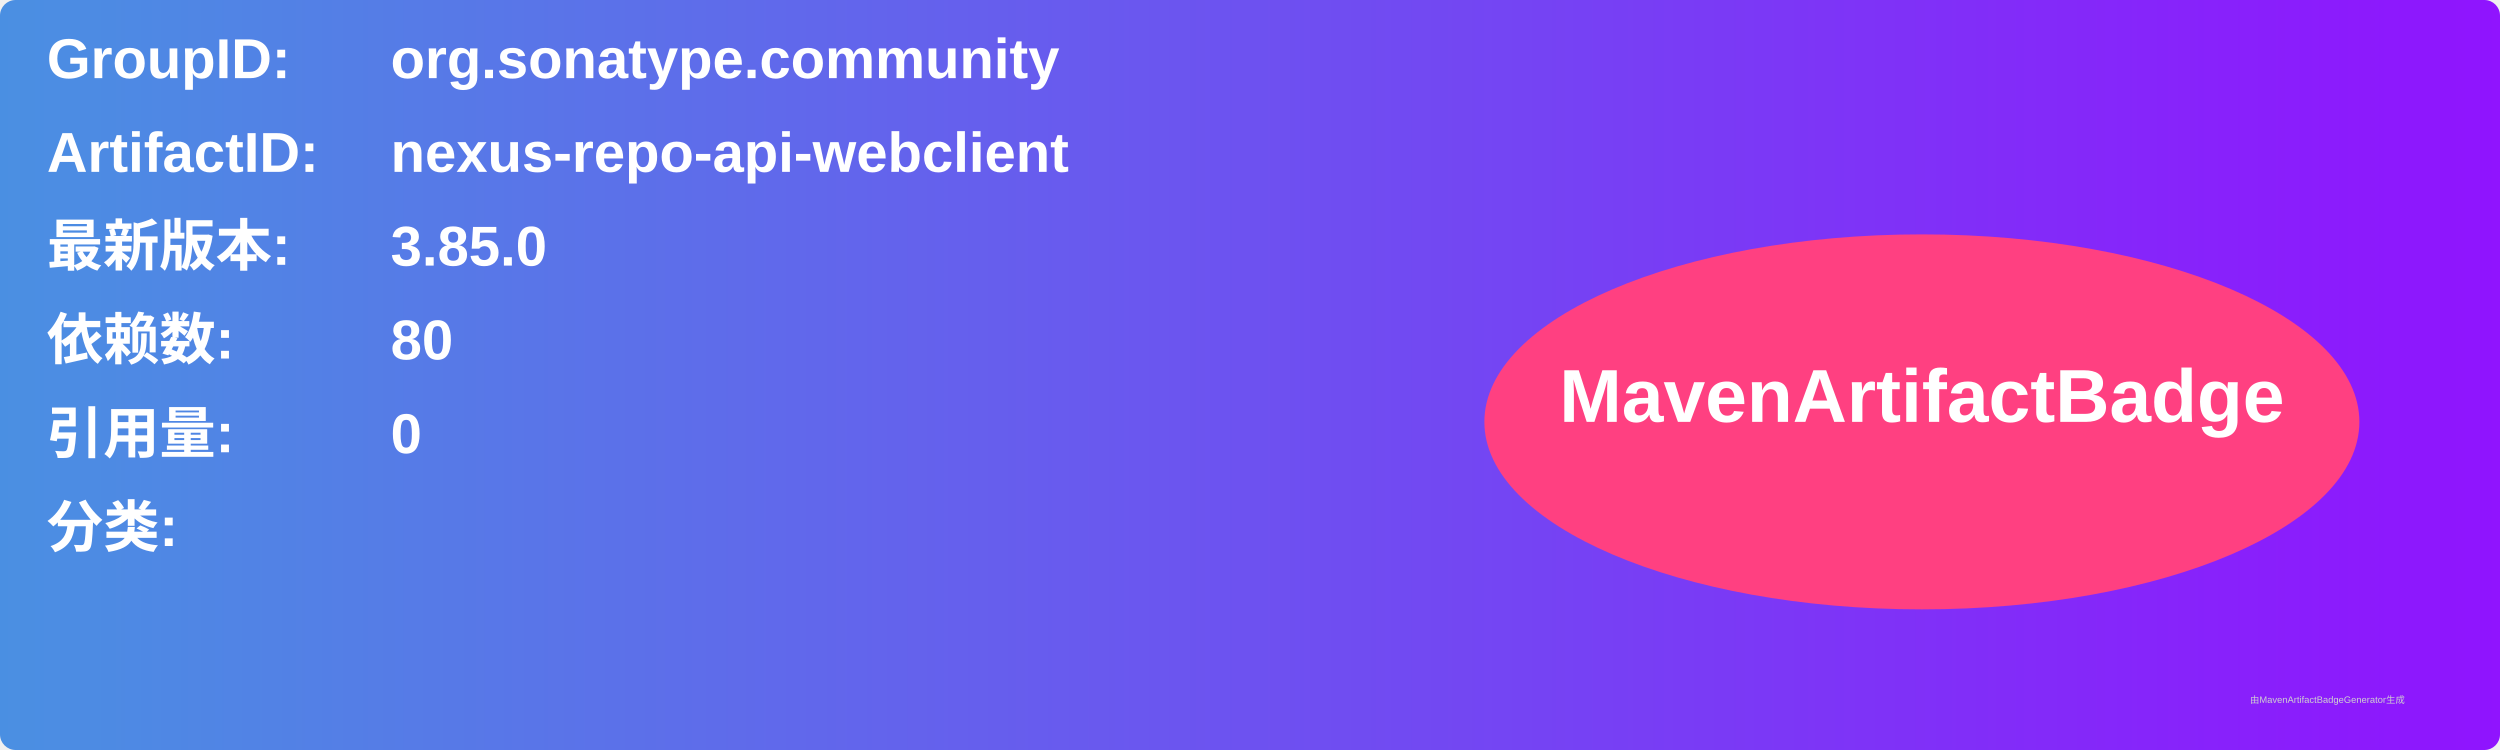
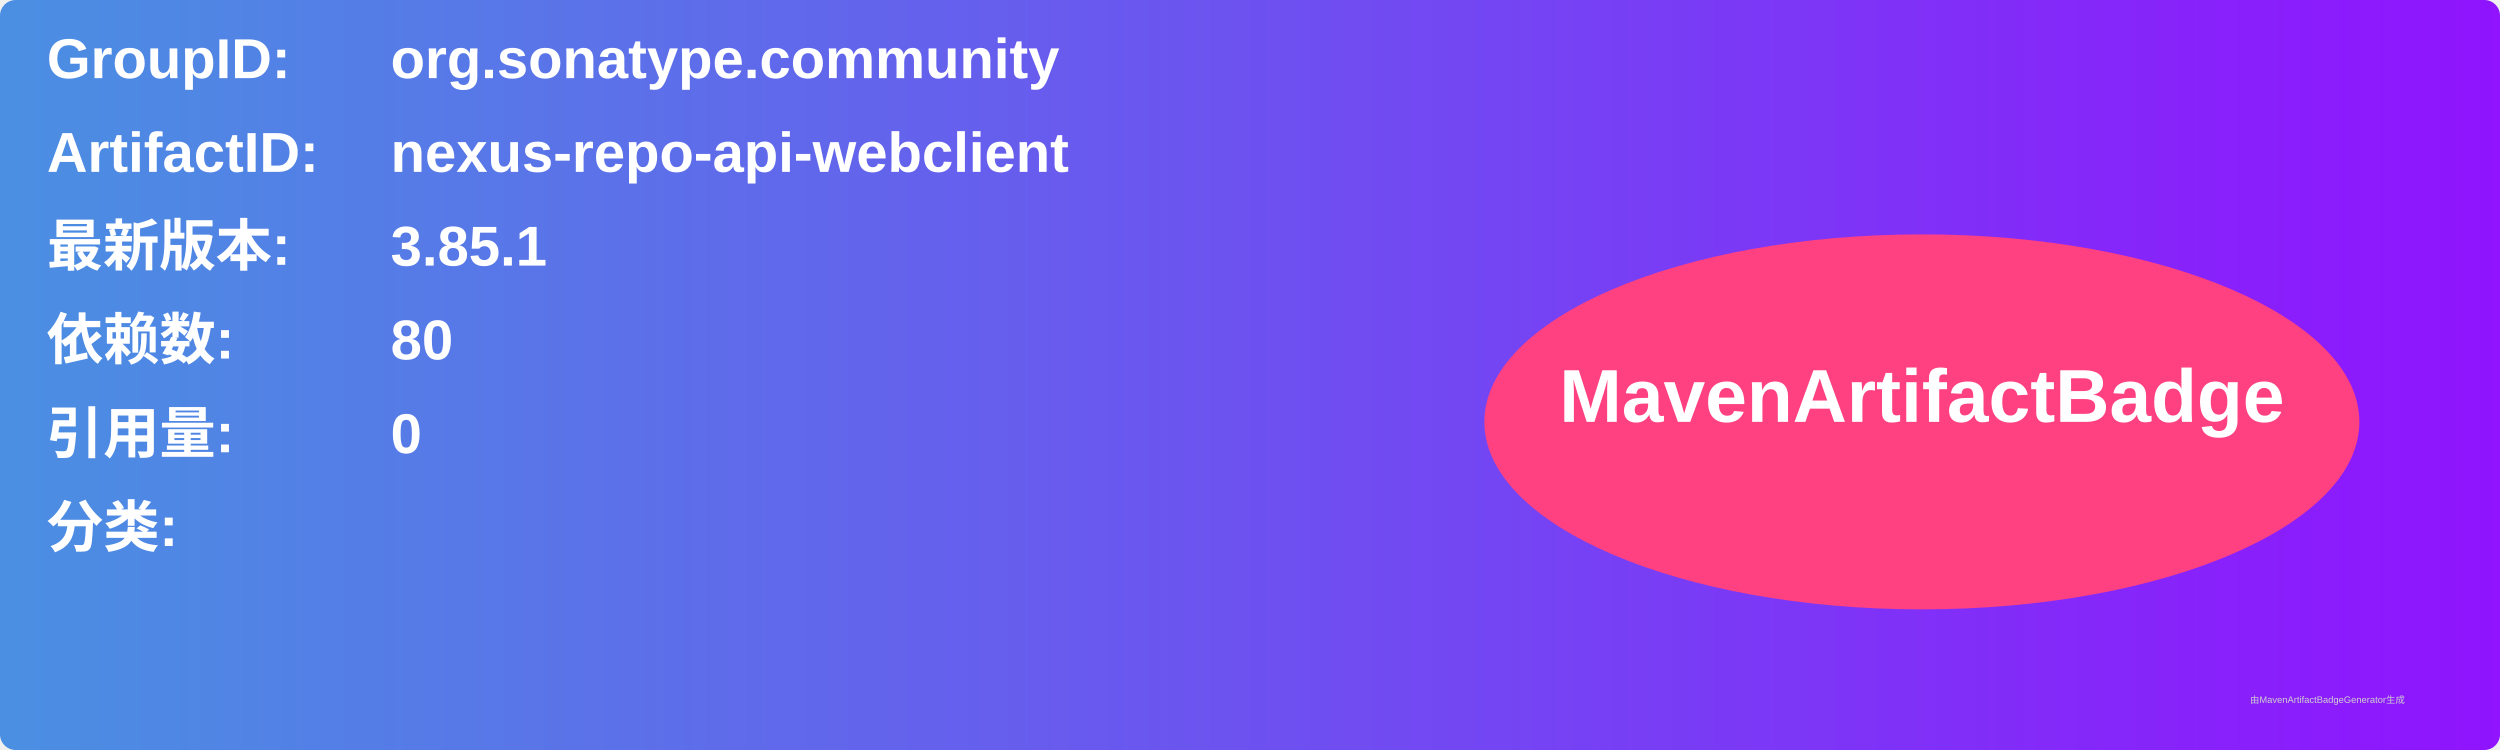
<svg xmlns="http://www.w3.org/2000/svg" width="800" height="240" viewBox="0 0 800 240">
  <linearGradient id="grad" x1="0%" y1="0%" x2="100%" y2="0%">
    <stop offset="0%" stop-color="#4a90e2" />
    <stop offset="100%" stop-color="#9013fe" />
  </linearGradient>
  <rect width="100%" height="100%" rx="5" ry="5" fill="url(#grad)" />
  <g transform="translate(15, 15)">
    <text x="0" y="10" font-family="Arial" font-size="18" fill="white" font-weight="bold" width="260">GroupID:</text>
    <text x="110" y="10" font-family="Arial" font-size="18" fill="white" font-weight="bold" width="460">org.sonatype.community</text>
    <text x="0" y="40" font-family="Arial" font-size="18" fill="white" font-weight="bold" width="260">ArtifactID:</text>
    <text x="110" y="40" font-family="Arial" font-size="18" fill="white" font-weight="bold" width="460">nexus-repo-api-webclient</text>
    <text x="0" y="70" font-family="Arial" font-size="18" fill="white" font-weight="bold">最新版本:</text>
    <text x="110" y="70" font-family="Arial" font-size="18" fill="white" font-weight="bold">
-       <tspan font-weight="bold">3.85.0</tspan>
+       <tspan font-weight="bold">3.85.1</tspan>
    </text>
    <text x="0" y="100" font-family="Arial" font-size="18" fill="white" font-weight="bold">依赖数: </text>
    <text x="110" y="100" font-family="Arial" font-size="18" fill="white">
      <tspan font-weight="bold">80</tspan>
    </text>
    <text x="0" y="130" font-family="Arial" font-size="18" fill="white" font-weight="bold">引用量: </text>
    <text x="110" y="130" font-family="Arial" font-size="18" fill="white">
      <tspan font-weight="bold">0</tspan>
    </text>
    <text x="0" y="160" font-family="Arial" font-size="18" fill="white" font-weight="bold">分类:</text>
    <text x="10" y="190" font-family="Arial" font-size="10" fill="white">
      <tspan font-weight="bold" />
    </text>
    <ellipse cx="600" cy="120" rx="140" ry="60" fill="#ff4081" />
    <text x="600" y="120" text-anchor="middle" font-family="Arial" font-size="24" fill="white" font-weight="bold">MavenArtifactBadge</text>
  </g>
  <text x="720" y="225" font-family="Arial" font-size="3" fill="#d0d0d0">由MavenArtifactBadgeGenerator生成</text>
</svg>
